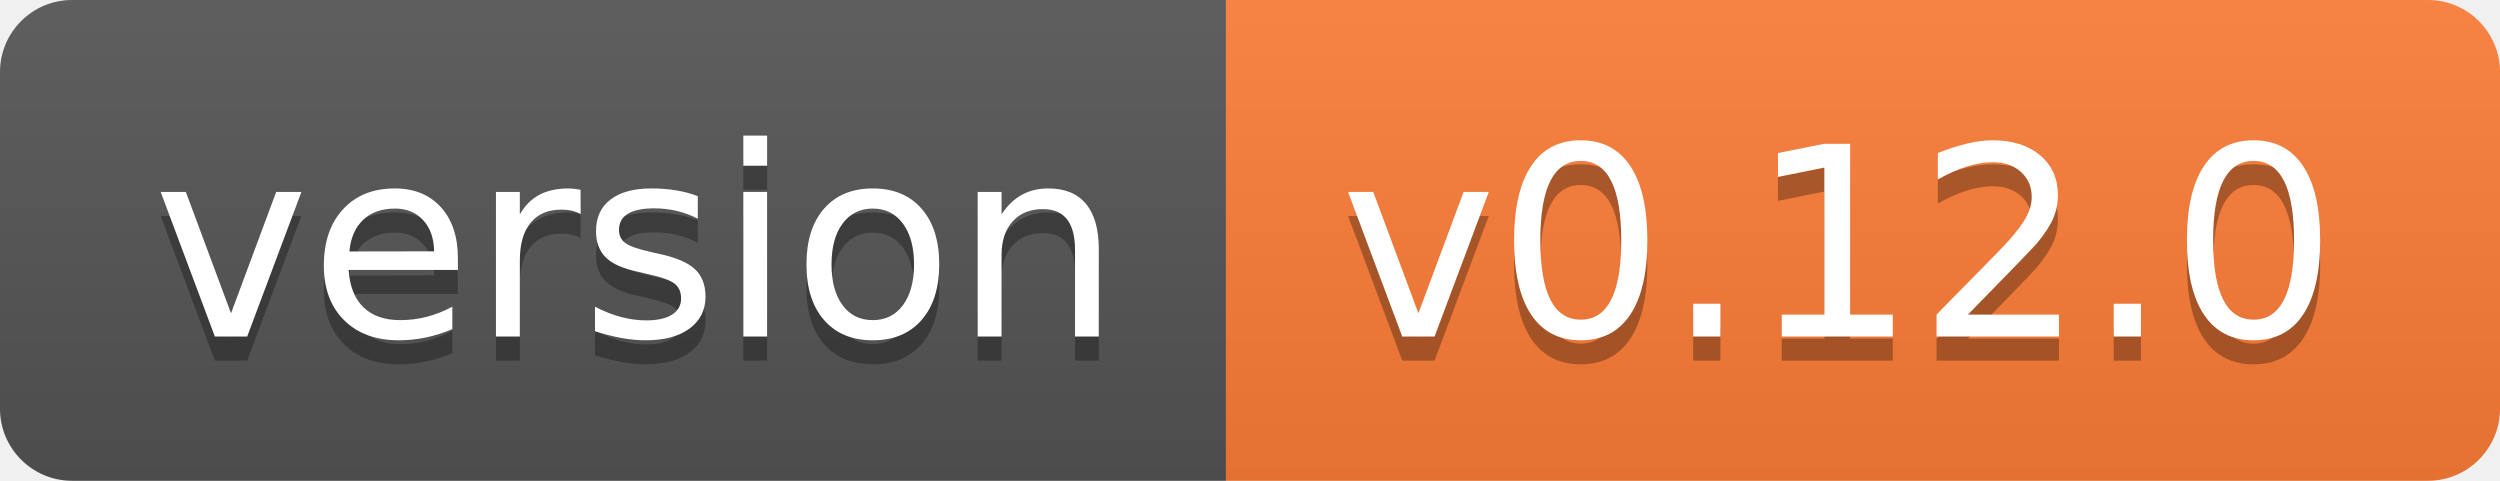
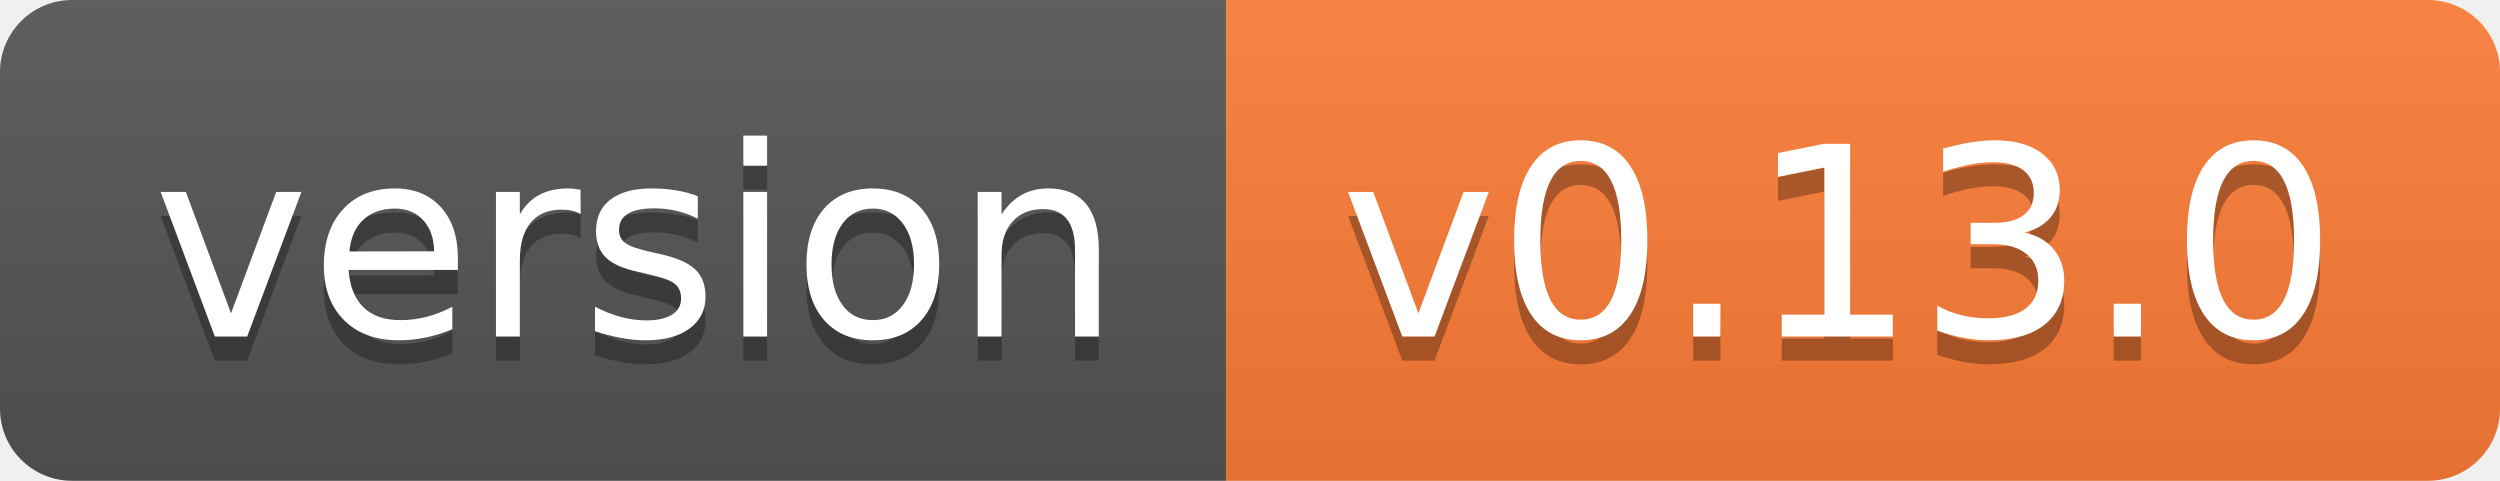
- <svg xmlns="http://www.w3.org/2000/svg" width="104" height="20" role="img" aria-label="version: v0.12.0">
+ <svg xmlns="http://www.w3.org/2000/svg" width="104" height="20" role="img" aria-label="version: v0.13.0">
  <linearGradient id="s" x2="0" y2="100%">
    <stop offset="0" stop-color="#bbb" stop-opacity=".1" />
    <stop offset="1" stop-opacity=".1" />
  </linearGradient>
  <clipPath id="r">
    <rect width="104" height="20" rx="3" fill="#fff" />
  </clipPath>
  <g clip-path="url(#r)">
    <rect width="51" height="20" fill="#555" />
    <rect x="51" width="53" height="20" fill="#fe7d37" />
    <rect width="104" height="20" fill="url(#s)" />
  </g>
  <g fill="#fff" text-anchor="middle" font-family="Verdana,Geneva,DejaVu Sans,sans-serif" text-rendering="geometricPrecision" font-size="110">
    <text aria-hidden="true" x="265" y="150" fill="#010101" fill-opacity=".3" transform="scale(.1)" textLength="410">version</text>
    <text x="265" y="140" transform="scale(.1)" fill="#fff" textLength="410">version</text>
-     <text aria-hidden="true" x="765" y="150" fill="#010101" fill-opacity=".3" transform="scale(.1)" textLength="430">v0.12.0</text>
-     <text x="765" y="140" transform="scale(.1)" fill="#fff" textLength="430">v0.12.0</text>
+     <text aria-hidden="true" x="765" y="150" fill="#010101" fill-opacity=".3" transform="scale(.1)" textLength="430">v0.13.0</text>
+     <text x="765" y="140" transform="scale(.1)" fill="#fff" textLength="430">v0.13.0</text>
  </g>
</svg>
